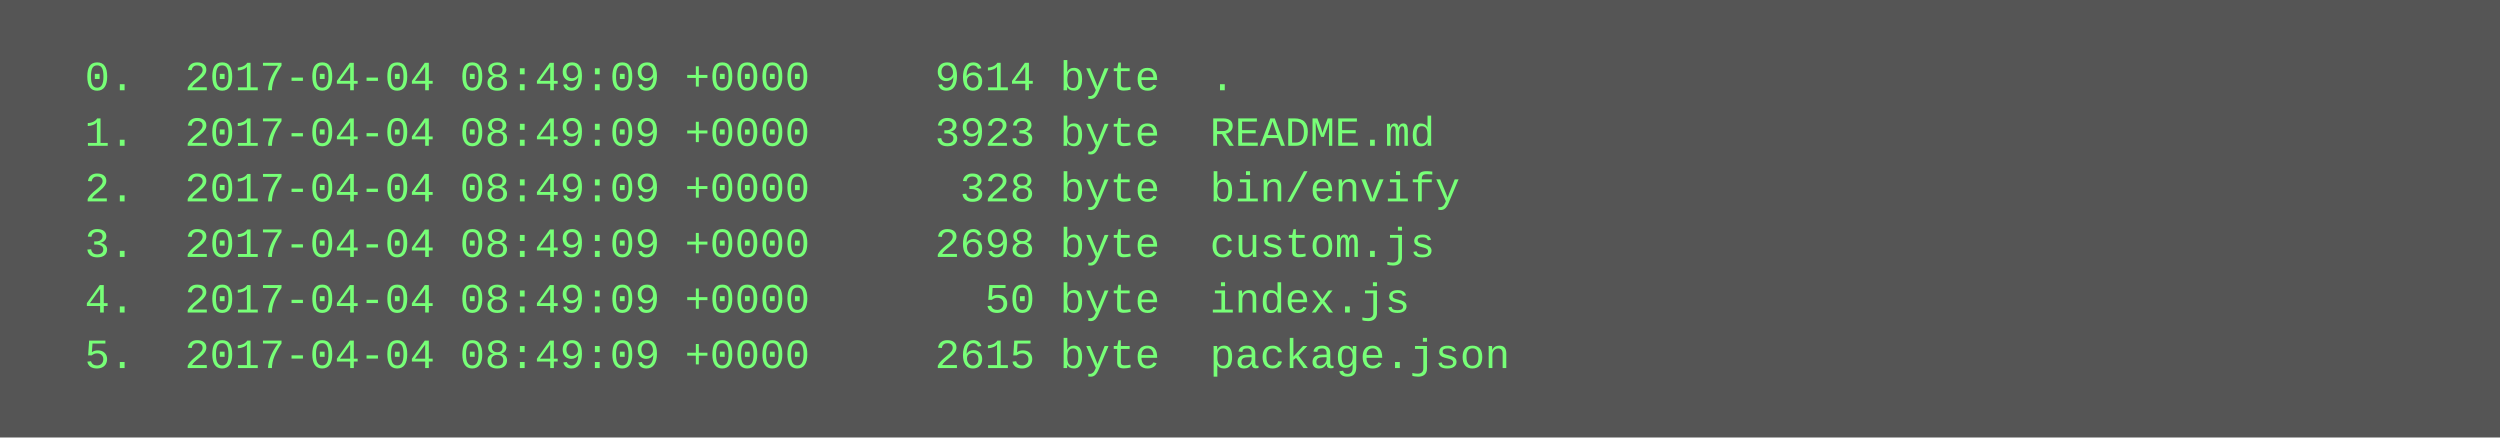
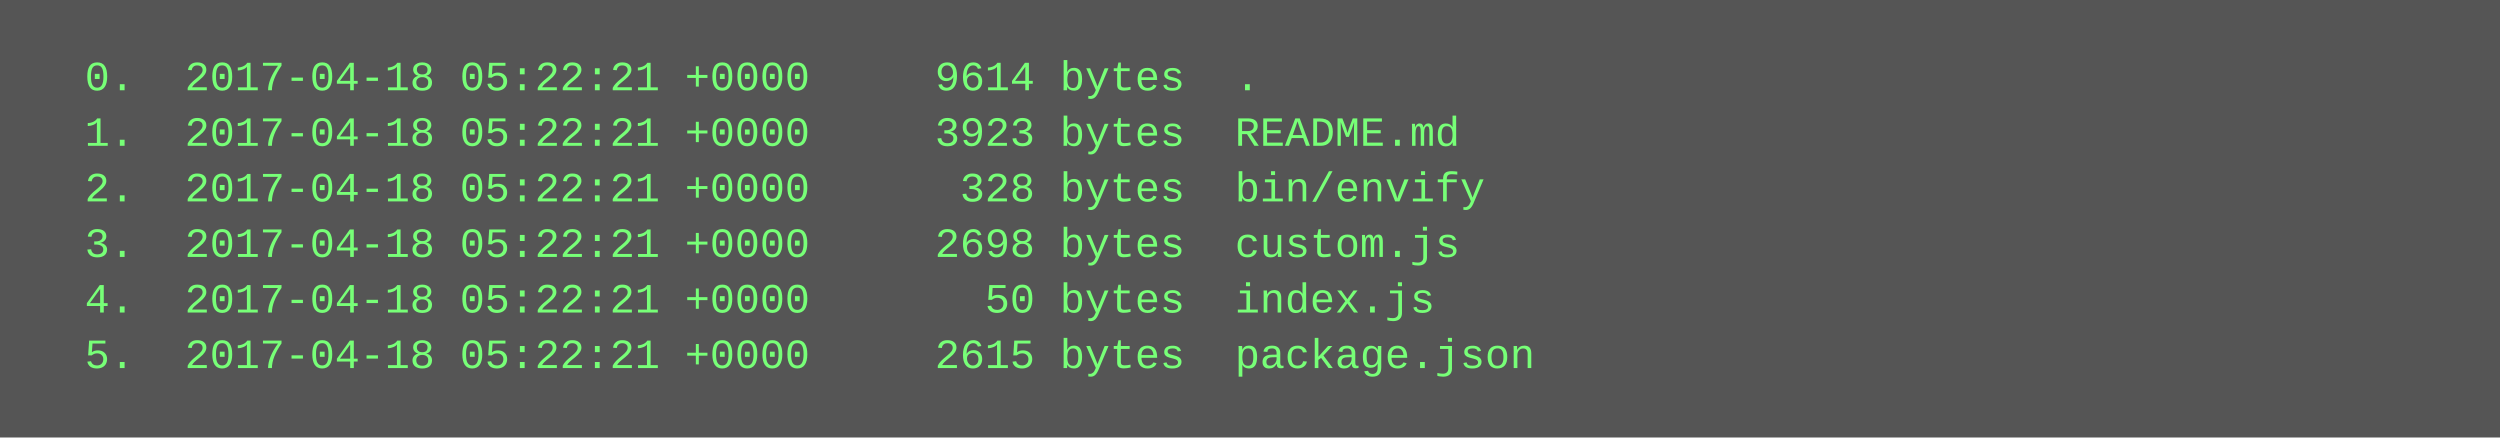
<svg xmlns="http://www.w3.org/2000/svg" height="126" width="720">
  <rect height="126" fill="#555" width="720" />
  <text fill="#7f7" font-family="Courier New" font-size="12" xml:space="preserve">
-     <tspan x="10" y="26">  0.  2017-04-04 08:49:09 +0000     9614 byte  .</tspan>
-     <tspan x="10" y="42">  1.  2017-04-04 08:49:09 +0000     3923 byte  README.md</tspan>
-     <tspan x="10" y="58">  2.  2017-04-04 08:49:09 +0000      328 byte  bin/envify</tspan>
-     <tspan x="10" y="74">  3.  2017-04-04 08:49:09 +0000     2698 byte  custom.js</tspan>
-     <tspan x="10" y="90">  4.  2017-04-04 08:49:09 +0000       50 byte  index.js</tspan>
-     <tspan x="10" y="106">  5.  2017-04-04 08:49:09 +0000     2615 byte  package.json</tspan>
+     <tspan x="10" y="26">  0.  2017-04-18 05:22:21 +0000     9614 bytes  .</tspan>
+     <tspan x="10" y="42">  1.  2017-04-18 05:22:21 +0000     3923 bytes  README.md</tspan>
+     <tspan x="10" y="58">  2.  2017-04-18 05:22:21 +0000      328 bytes  bin/envify</tspan>
+     <tspan x="10" y="74">  3.  2017-04-18 05:22:21 +0000     2698 bytes  custom.js</tspan>
+     <tspan x="10" y="90">  4.  2017-04-18 05:22:21 +0000       50 bytes  index.js</tspan>
+     <tspan x="10" y="106">  5.  2017-04-18 05:22:21 +0000     2615 bytes  package.json</tspan>
  </text>
</svg>
